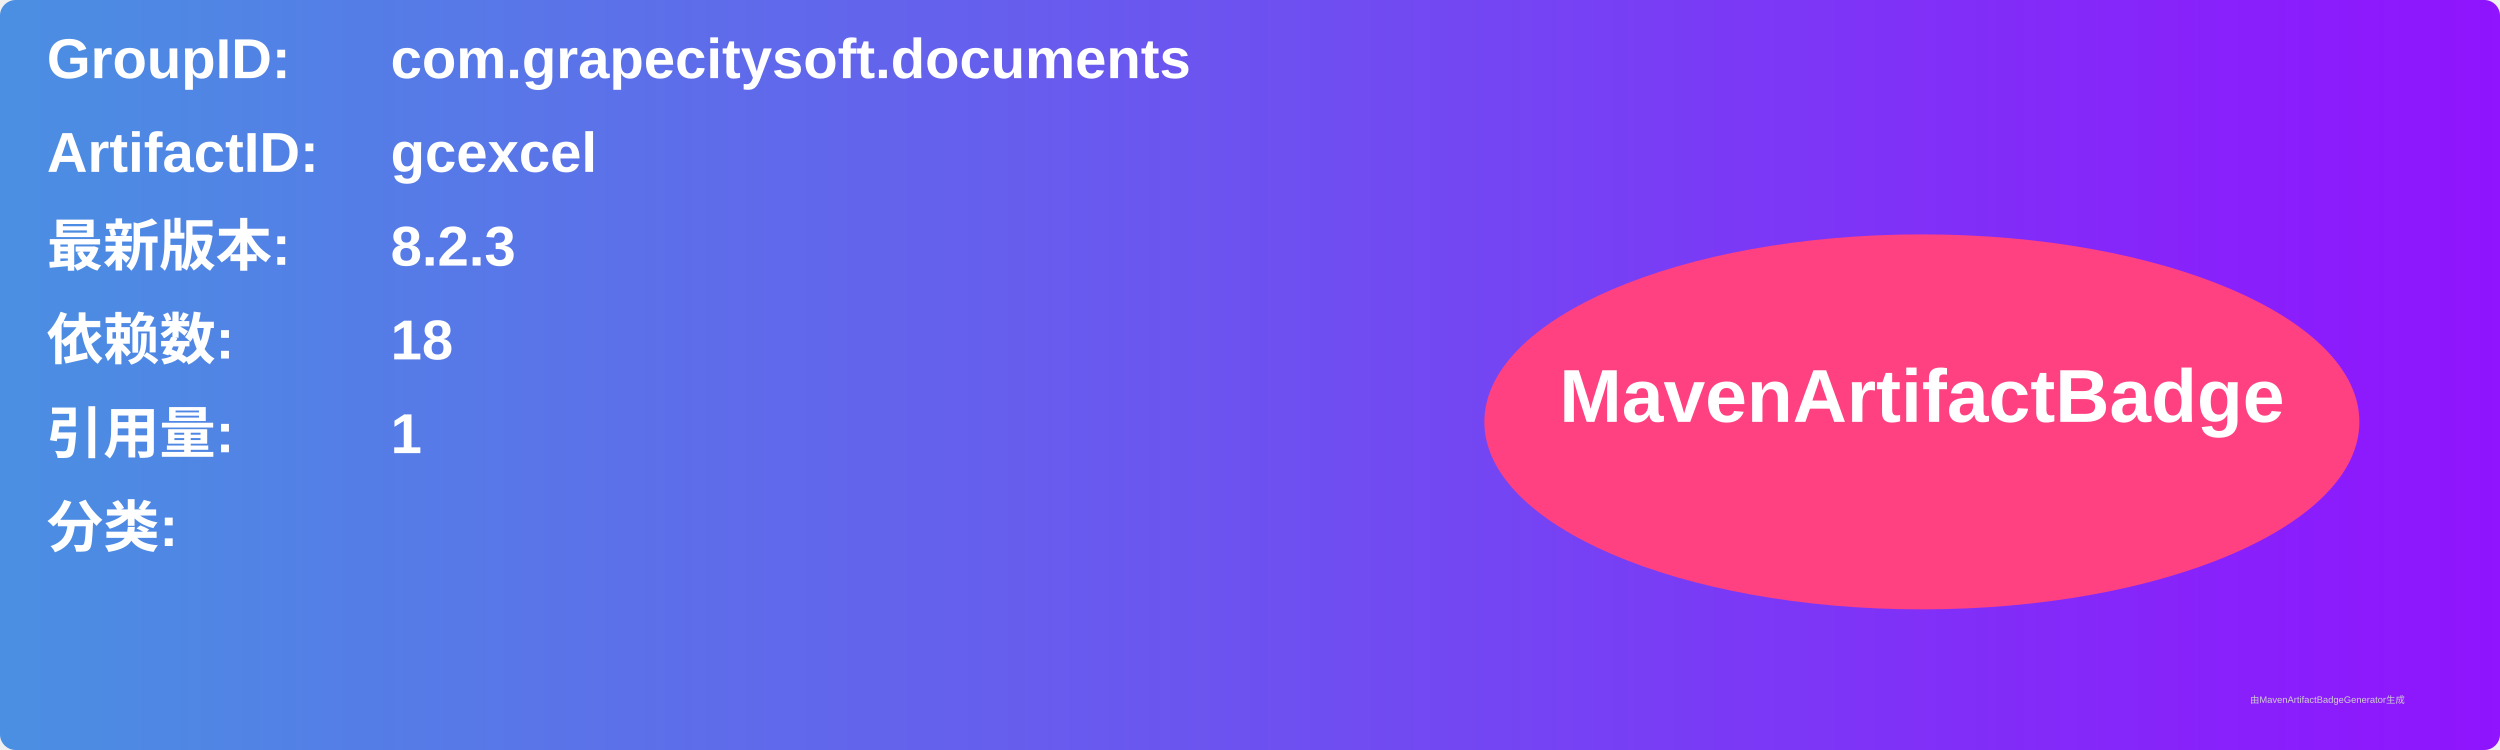
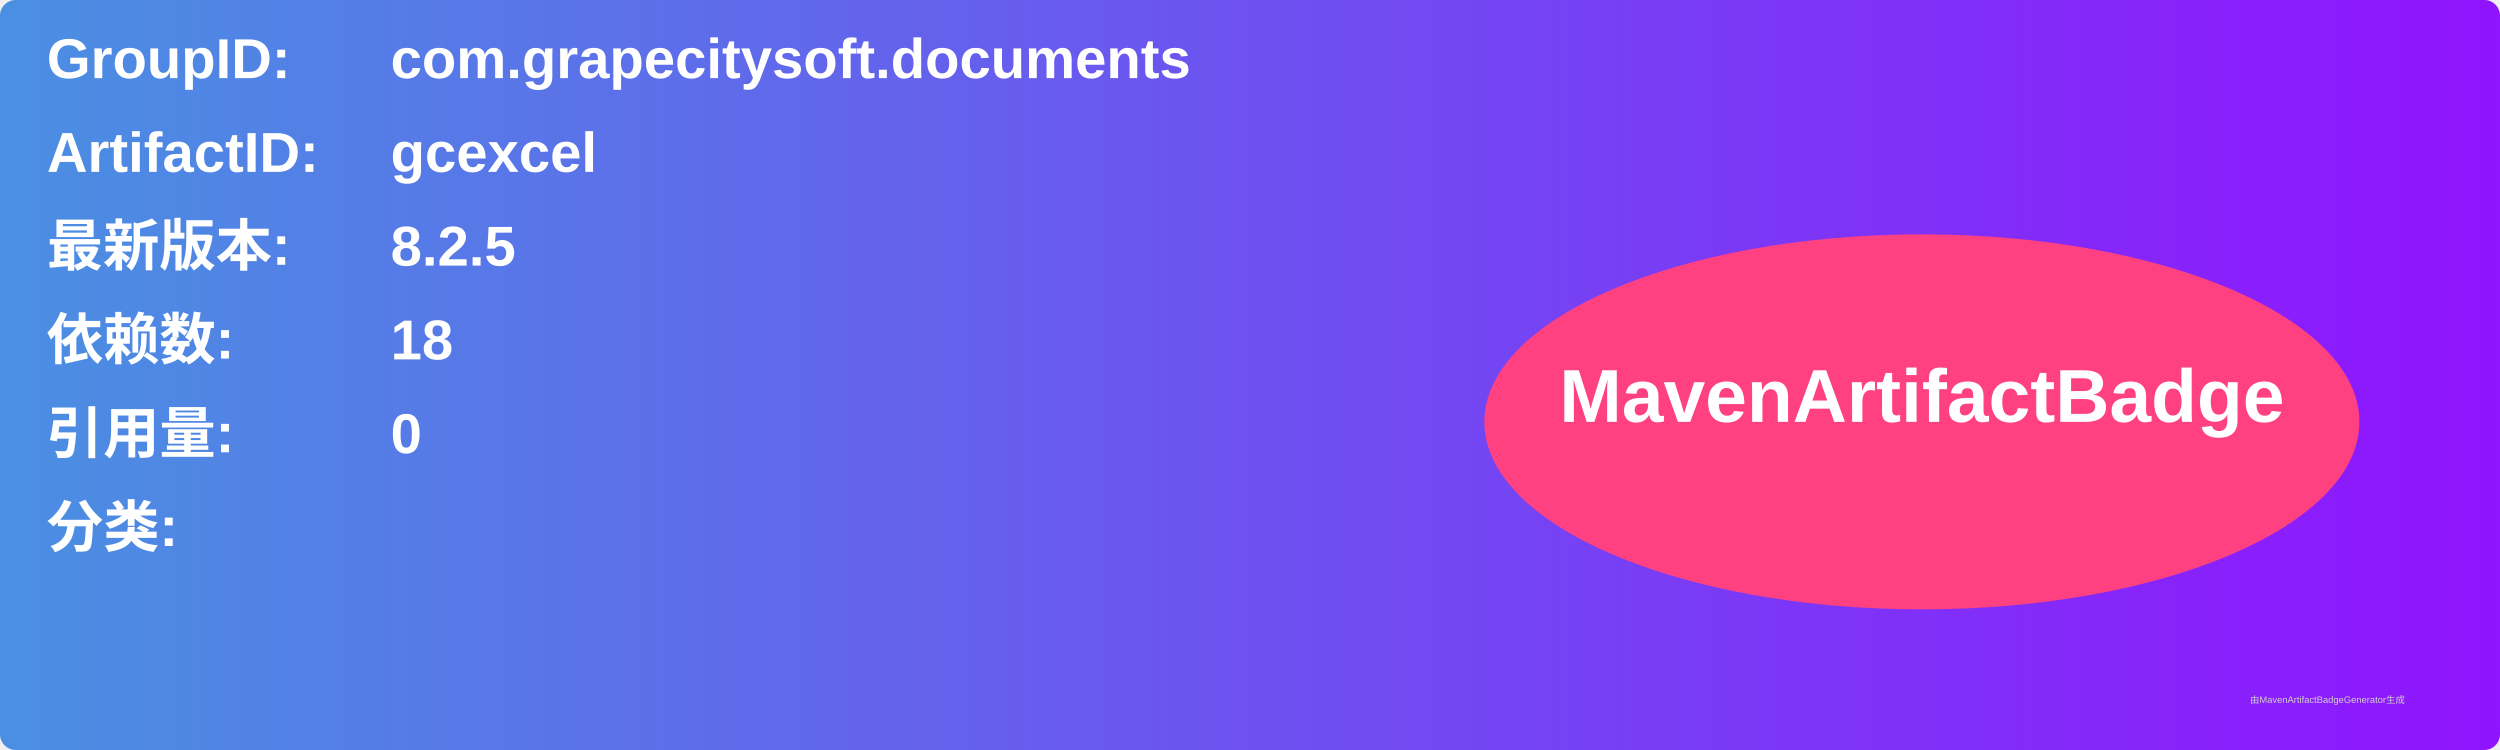
<svg xmlns="http://www.w3.org/2000/svg" width="800" height="240" viewBox="0 0 800 240">
  <linearGradient id="grad" x1="0%" y1="0%" x2="100%" y2="0%">
    <stop offset="0%" stop-color="#4a90e2" />
    <stop offset="100%" stop-color="#9013fe" />
  </linearGradient>
  <rect width="100%" height="100%" rx="5" ry="5" fill="url(#grad)" />
  <g transform="translate(15, 15)">
    <text x="0" y="10" font-family="Arial" font-size="18" fill="white" font-weight="bold" width="260">GroupID:</text>
    <text x="110" y="10" font-family="Arial" font-size="18" fill="white" font-weight="bold" width="460">com.grapecitysoft.documents</text>
    <text x="0" y="40" font-family="Arial" font-size="18" fill="white" font-weight="bold" width="260">ArtifactID:</text>
    <text x="110" y="40" font-family="Arial" font-size="18" fill="white" font-weight="bold" width="460">gcexcel</text>
    <text x="0" y="70" font-family="Arial" font-size="18" fill="white" font-weight="bold">最新版本:</text>
    <text x="110" y="70" font-family="Arial" font-size="18" fill="white" font-weight="bold">
-       <tspan font-weight="bold">8.2.3</tspan>
+       <tspan font-weight="bold">8.2.5</tspan>
    </text>
    <text x="0" y="100" font-family="Arial" font-size="18" fill="white" font-weight="bold">依赖数: </text>
    <text x="110" y="100" font-family="Arial" font-size="18" fill="white">
      <tspan font-weight="bold">18</tspan>
    </text>
    <text x="0" y="130" font-family="Arial" font-size="18" fill="white" font-weight="bold">引用量: </text>
    <text x="110" y="130" font-family="Arial" font-size="18" fill="white">
-       <tspan font-weight="bold">1</tspan>
+       <tspan font-weight="bold">0</tspan>
    </text>
    <text x="0" y="160" font-family="Arial" font-size="18" fill="white" font-weight="bold">分类:</text>
    <text x="10" y="190" font-family="Arial" font-size="10" fill="white">
      <tspan font-weight="bold" />
    </text>
    <ellipse cx="600" cy="120" rx="140" ry="60" fill="#ff4081" />
    <text x="600" y="120" text-anchor="middle" font-family="Arial" font-size="24" fill="white" font-weight="bold">MavenArtifactBadge</text>
  </g>
  <text x="720" y="225" font-family="Arial" font-size="3" fill="#d0d0d0">由MavenArtifactBadgeGenerator生成</text>
</svg>
